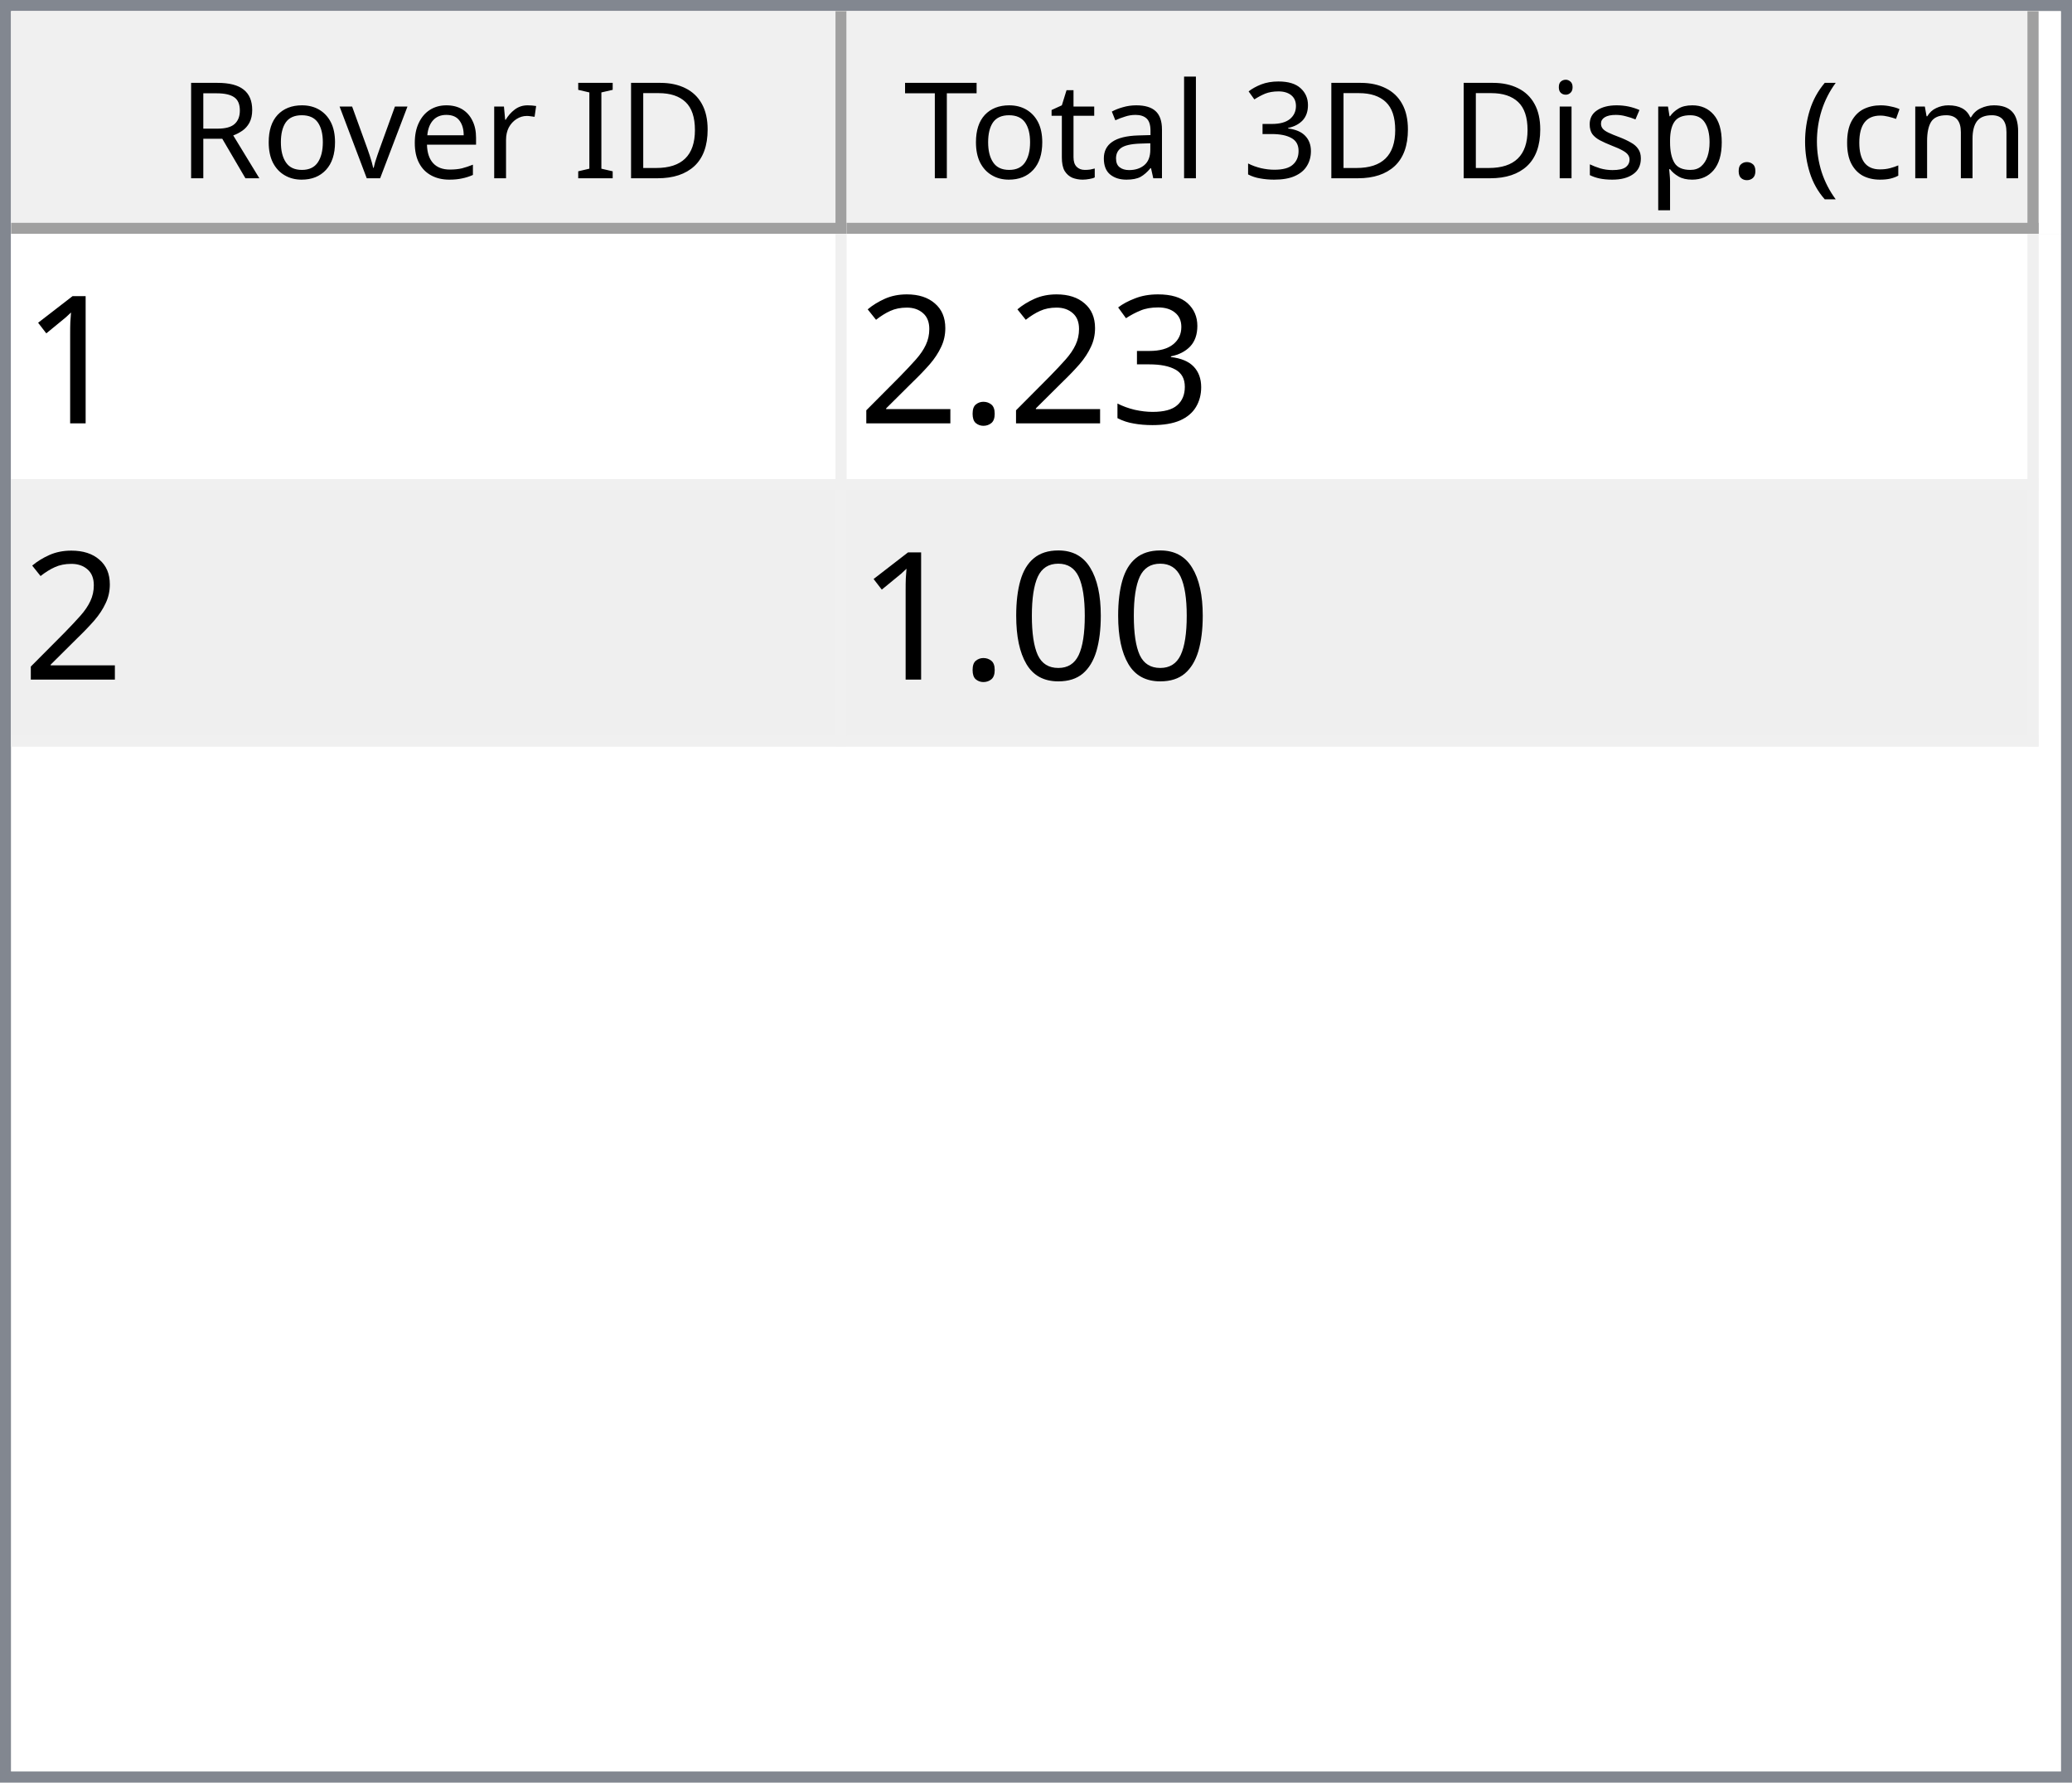
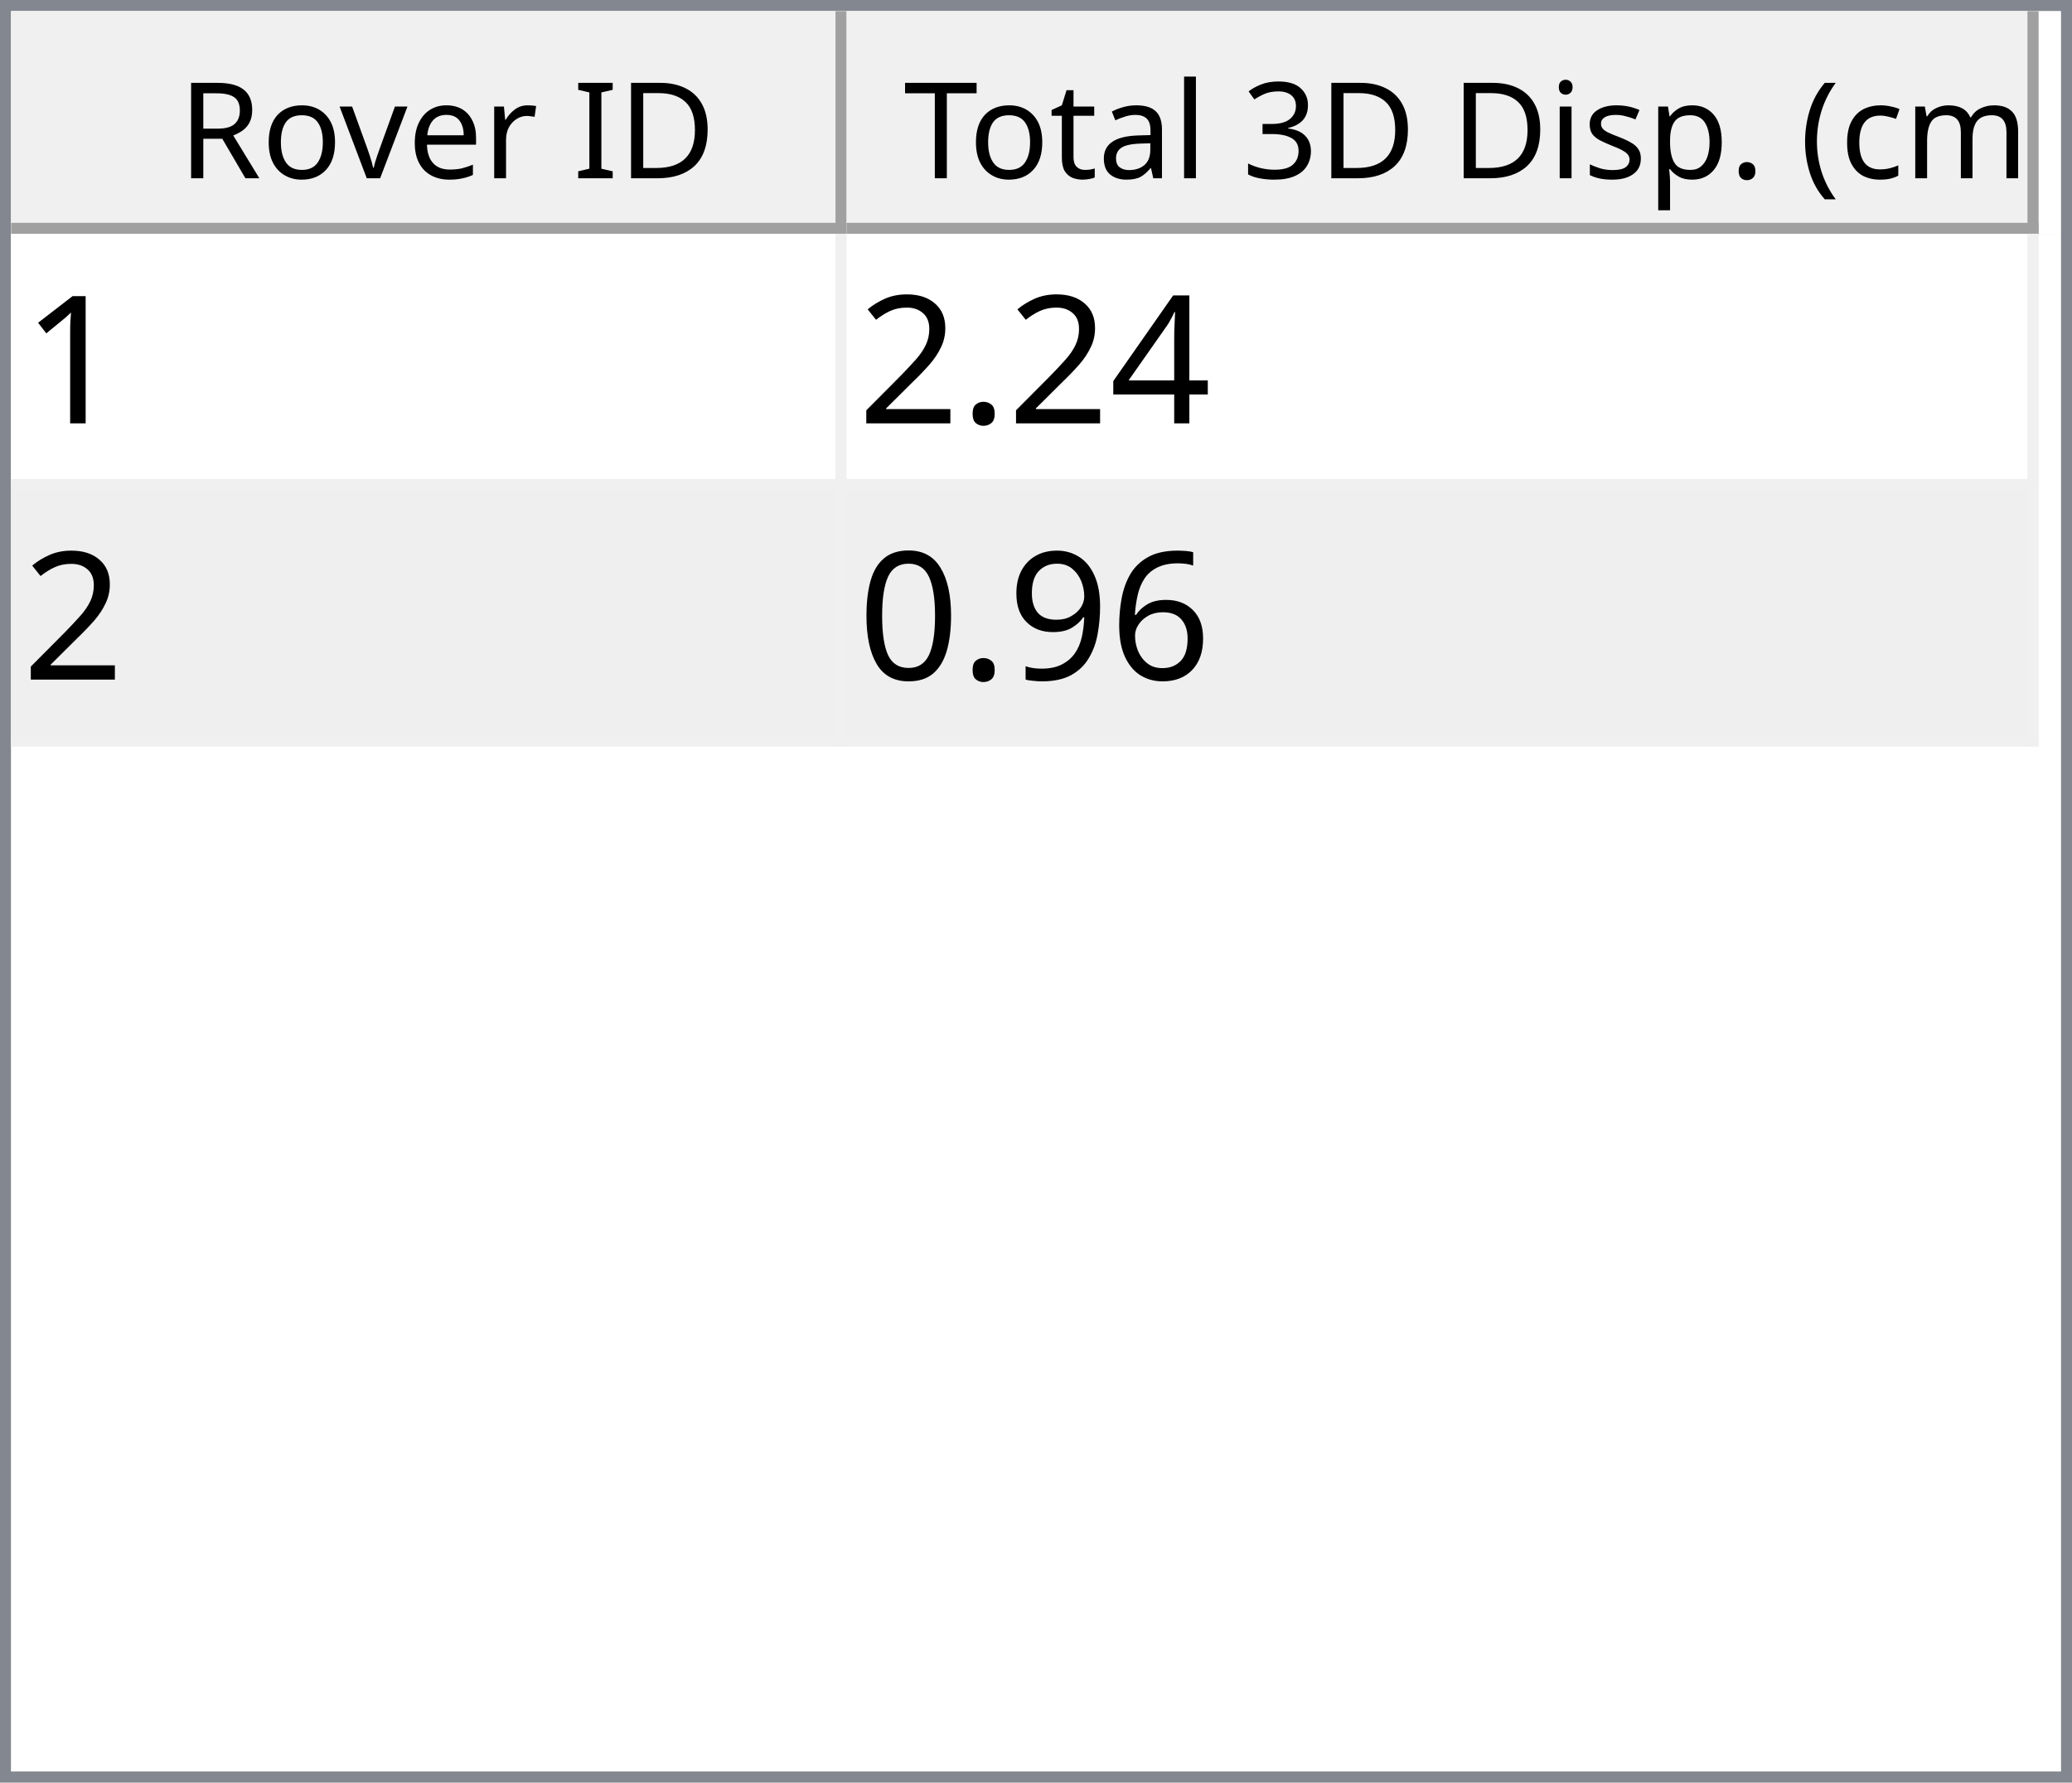
<svg xmlns="http://www.w3.org/2000/svg" style="fill-opacity:1; color-rendering:auto; color-interpolation:auto; text-rendering:auto; stroke:black; stroke-linecap:square; stroke-miterlimit:10; shape-rendering:auto; stroke-opacity:1; fill:black; stroke-dasharray:none; font-weight:normal; stroke-width:1; font-family:'Dialog'; font-style:normal; stroke-linejoin:miter; font-size:12px; stroke-dashoffset:0; image-rendering:auto;" width="186" height="160">
  <defs id="genericDefs" />
  <g>
    <defs id="defs1">
      <clipPath clipPathUnits="userSpaceOnUse" id="clipPath1">
        <path d="M0 0 L186 0 L186 160 L0 160 L0 0 Z" />
      </clipPath>
      <clipPath clipPathUnits="userSpaceOnUse" id="clipPath2">
        <path d="M0 0 L0 160 L186 160 L186 0 Z" />
      </clipPath>
      <clipPath clipPathUnits="userSpaceOnUse" id="clipPath3">
        <path d="M0 0 L0 20 L184 20 L184 0 Z" />
      </clipPath>
      <clipPath clipPathUnits="userSpaceOnUse" id="clipPath4">
        <path d="M0 0 L0 20 L75 20 L75 0 Z" />
      </clipPath>
      <clipPath clipPathUnits="userSpaceOnUse" id="clipPath5">
        <path d="M1 1 L1 19 L74 19 L74 1 Z" />
      </clipPath>
      <clipPath clipPathUnits="userSpaceOnUse" id="clipPath6">
        <path d="M0 0 L0 18 L73 18 L73 0 Z" />
      </clipPath>
      <clipPath clipPathUnits="userSpaceOnUse" id="clipPath7">
        <path d="M-0.5 -0.5 L-0.5 19.5 L74.5 19.5 L74.5 -0.5 Z" />
      </clipPath>
      <clipPath clipPathUnits="userSpaceOnUse" id="clipPath8">
        <path d="M0 0 L0 20 L107 20 L107 0 Z" />
      </clipPath>
      <clipPath clipPathUnits="userSpaceOnUse" id="clipPath9">
        <path d="M1 1 L1 19 L106 19 L106 1 Z" />
      </clipPath>
      <clipPath clipPathUnits="userSpaceOnUse" id="clipPath10">
        <path d="M0 0 L0 18 L105 18 L105 0 Z" />
      </clipPath>
      <clipPath clipPathUnits="userSpaceOnUse" id="clipPath11">
        <path d="M-0.5 -0.5 L-0.5 19.5 L106.5 19.5 L106.5 -0.5 Z" />
      </clipPath>
      <clipPath clipPathUnits="userSpaceOnUse" id="clipPath12">
        <path d="M0 0 L0 138 L184 138 L184 0 Z" />
      </clipPath>
      <clipPath clipPathUnits="userSpaceOnUse" id="clipPath13">
        <path d="M0 0 L0 46 L182 46 L182 0 Z" />
      </clipPath>
      <clipPath clipPathUnits="userSpaceOnUse" id="clipPath14">
        <path d="M-0.5 -0.5 L-0.5 45.5 L181.5 45.5 L181.5 -0.5 Z" />
      </clipPath>
      <clipPath clipPathUnits="userSpaceOnUse" id="clipPath15">
        <path d="M0 0 L0 22 L74 22 L74 0 Z" />
      </clipPath>
      <clipPath clipPathUnits="userSpaceOnUse" id="clipPath16">
        <path d="M0 0 L0 22 L106 22 L106 0 Z" />
      </clipPath>
      <font horiz-adv-x="64.551" id="font1">
        <font-face ascent="107.91" descent="25.098" units-per-em="100" style="font-style:normal; font-family:Segoe UI; font-weight:normal;" />
        <missing-glyph horiz-adv-x="64.551" d="M8.109 0 L8.109 68.266 L56.453 68.266 L56.453 0 L8.109 0 ZM15.328 7.234 L49.219 7.234 L49.219 61.031 L15.328 61.031 L15.328 7.234 Z" />
        <glyph unicode="D" horiz-adv-x="70.117" d="M9.188 0 L9.188 70.016 L28.516 70.016 Q65.531 70.016 65.531 35.891 Q65.531 19.672 55.25 9.836 Q44.969 0 27.734 0 L9.188 0 ZM17.391 62.594 L17.391 7.422 L27.828 7.422 Q41.609 7.422 49.273 14.797 Q56.938 22.172 56.938 35.688 Q56.938 62.594 28.328 62.594 L17.391 62.594 Z" />
        <glyph unicode="I" horiz-adv-x="26.611" d="M17.391 0 L9.188 0 L9.188 70.016 L17.391 70.016 L17.391 0 Z" />
        <glyph unicode=" " horiz-adv-x="27.393" d="" />
        <glyph unicode="r" horiz-adv-x="34.766" d="M34.188 41.891 Q32.078 43.5 28.125 43.5 Q23 43.5 19.555 38.672 Q16.109 33.844 16.109 25.484 L16.109 0 L8.109 0 L8.109 50 L16.109 50 L16.109 39.703 L16.312 39.703 Q18.016 44.969 21.531 47.922 Q25.047 50.875 29.391 50.875 Q32.516 50.875 34.188 50.203 L34.188 41.891 Z" />
        <glyph unicode="e" horiz-adv-x="52.295" d="M48.297 23 L12.984 23 Q13.188 14.656 17.484 10.109 Q21.781 5.562 29.297 5.562 Q37.75 5.562 44.828 11.141 L44.828 3.609 Q38.234 -1.172 27.391 -1.172 Q16.797 -1.172 10.742 5.641 Q4.688 12.453 4.688 24.812 Q4.688 36.469 11.305 43.82 Q17.922 51.172 27.734 51.172 Q37.547 51.172 42.922 44.828 Q48.297 38.484 48.297 27.203 L48.297 23 ZM40.094 29.781 Q40.047 36.719 36.75 40.578 Q33.453 44.438 27.594 44.438 Q21.922 44.438 17.969 40.383 Q14.016 36.328 13.094 29.781 L40.094 29.781 Z" />
        <glyph unicode="v" horiz-adv-x="47.9" d="M47.406 50 L27.484 0 L19.625 0 L0.688 50 L9.469 50 L22.172 13.672 Q23.578 9.672 23.922 6.688 L24.125 6.688 Q24.609 10.453 25.688 13.484 L38.969 50 L47.406 50 Z" />
        <glyph unicode="o" horiz-adv-x="58.594" d="M29 -1.172 Q17.922 -1.172 11.305 5.836 Q4.688 12.844 4.688 24.422 Q4.688 37.016 11.57 44.094 Q18.453 51.172 30.172 51.172 Q41.359 51.172 47.633 44.289 Q53.906 37.406 53.906 25.203 Q53.906 13.234 47.141 6.031 Q40.375 -1.172 29 -1.172 ZM29.594 44.438 Q21.875 44.438 17.383 39.188 Q12.891 33.938 12.891 24.703 Q12.891 15.828 17.43 10.695 Q21.969 5.562 29.594 5.562 Q37.359 5.562 41.531 10.594 Q45.703 15.625 45.703 24.906 Q45.703 34.281 41.531 39.359 Q37.359 44.438 29.594 44.438 Z" />
        <glyph unicode="R" horiz-adv-x="59.814" d="M59.375 0 L49.609 0 L37.891 19.625 Q36.281 22.359 34.766 24.289 Q33.25 26.219 31.664 27.438 Q30.078 28.656 28.25 29.219 Q26.422 29.781 24.125 29.781 L17.391 29.781 L17.391 0 L9.188 0 L9.188 70.016 L30.078 70.016 Q34.672 70.016 38.555 68.867 Q42.438 67.719 45.289 65.375 Q48.141 63.031 49.758 59.547 Q51.375 56.062 51.375 51.375 Q51.375 47.703 50.273 44.656 Q49.172 41.609 47.148 39.211 Q45.125 36.812 42.266 35.133 Q39.406 33.453 35.844 32.516 L35.844 32.328 Q37.594 31.547 38.891 30.547 Q40.188 29.547 41.359 28.18 Q42.531 26.812 43.68 25.078 Q44.828 23.344 46.234 21.047 L59.375 0 ZM17.391 62.594 L17.391 37.203 L28.516 37.203 Q31.594 37.203 34.203 38.133 Q36.812 39.062 38.719 40.797 Q40.625 42.531 41.703 45.047 Q42.781 47.562 42.781 50.688 Q42.781 56.297 39.141 59.445 Q35.5 62.594 28.609 62.594 L17.391 62.594 Z" />
        <glyph unicode=")" horiz-adv-x="30.176" d="M8.297 -15.922 L1.172 -15.922 Q16.406 2.344 16.406 26.812 Q16.406 51.469 1.078 70.016 L8.297 70.016 Q23.531 52.156 23.531 26.703 Q23.531 1.375 8.297 -15.922 Z" />
        <glyph unicode="m" horiz-adv-x="86.133" d="M79.109 0 L71.094 0 L71.094 28.719 Q71.094 37.016 68.531 40.727 Q65.969 44.438 59.906 44.438 Q54.781 44.438 51.195 39.75 Q47.609 35.062 47.609 28.516 L47.609 0 L39.594 0 L39.594 29.688 Q39.594 44.438 28.219 44.438 Q22.953 44.438 19.531 40.016 Q16.109 35.594 16.109 28.516 L16.109 0 L8.109 0 L8.109 50 L16.109 50 L16.109 42.094 L16.312 42.094 Q21.625 51.172 31.844 51.172 Q36.969 51.172 40.773 48.312 Q44.578 45.453 46 40.828 Q51.562 51.172 62.594 51.172 Q79.109 51.172 79.109 30.812 L79.109 0 Z" />
        <glyph unicode="c" horiz-adv-x="46.191" d="M42.188 2.297 Q36.422 -1.172 28.516 -1.172 Q17.828 -1.172 11.258 5.789 Q4.688 12.75 4.688 23.828 Q4.688 36.188 11.766 43.68 Q18.844 51.172 30.672 51.172 Q37.25 51.172 42.281 48.734 L42.281 40.531 Q36.719 44.438 30.375 44.438 Q22.703 44.438 17.797 38.945 Q12.891 33.453 12.891 24.516 Q12.891 15.719 17.508 10.641 Q22.125 5.562 29.891 5.562 Q36.422 5.562 42.188 9.906 L42.188 2.297 Z" />
        <glyph unicode="(" horiz-adv-x="30.176" d="M29.109 -15.922 L21.969 -15.922 Q6.844 1.375 6.844 26.703 Q6.844 52.156 21.969 70.016 L29.203 70.016 Q13.875 51.469 13.875 26.812 Q13.875 2.344 29.109 -15.922 Z" />
        <glyph unicode="." horiz-adv-x="21.68" d="M10.891 -1.078 Q8.641 -1.078 7.055 0.539 Q5.469 2.156 5.469 4.391 Q5.469 6.641 7.055 8.273 Q8.641 9.906 10.891 9.906 Q13.188 9.906 14.797 8.273 Q16.406 6.641 16.406 4.391 Q16.406 2.156 14.797 0.539 Q13.188 -1.078 10.891 -1.078 Z" />
        <glyph unicode="p" horiz-adv-x="58.789" d="M16.312 7.234 L16.109 7.234 L16.109 -23 L8.109 -23 L8.109 50 L16.109 50 L16.109 41.219 L16.312 41.219 Q22.219 51.172 33.594 51.172 Q43.266 51.172 48.688 44.461 Q54.109 37.75 54.109 26.469 Q54.109 13.922 48 6.375 Q41.891 -1.172 31.297 -1.172 Q21.578 -1.172 16.312 7.234 ZM16.109 27.391 L16.109 20.406 Q16.109 14.203 20.141 9.883 Q24.172 5.562 30.375 5.562 Q37.641 5.562 41.773 11.133 Q45.906 16.703 45.906 26.609 Q45.906 34.969 42.047 39.703 Q38.188 44.438 31.594 44.438 Q24.609 44.438 20.359 39.578 Q16.109 34.719 16.109 27.391 Z" />
        <glyph unicode="s" horiz-adv-x="42.432" d="M5.078 1.812 L5.078 10.406 Q11.625 5.562 19.484 5.562 Q30.031 5.562 30.031 12.594 Q30.031 14.594 29.125 15.992 Q28.219 17.391 26.68 18.461 Q25.141 19.531 23.07 20.383 Q21 21.234 18.609 22.172 Q15.281 23.484 12.766 24.828 Q10.25 26.172 8.57 27.859 Q6.891 29.547 6.031 31.695 Q5.172 33.844 5.172 36.719 Q5.172 40.234 6.789 42.945 Q8.406 45.656 11.086 47.484 Q13.766 49.312 17.211 50.242 Q20.656 51.172 24.312 51.172 Q30.812 51.172 35.938 48.922 L35.938 40.828 Q30.422 44.438 23.25 44.438 Q21 44.438 19.195 43.922 Q17.391 43.406 16.094 42.477 Q14.797 41.547 14.086 40.258 Q13.375 38.969 13.375 37.406 Q13.375 35.453 14.086 34.133 Q14.797 32.812 16.164 31.789 Q17.531 30.766 19.484 29.938 Q21.438 29.109 23.922 28.125 Q27.25 26.859 29.883 25.516 Q32.516 24.172 34.375 22.484 Q36.234 20.797 37.234 18.602 Q38.234 16.406 38.234 13.375 Q38.234 9.672 36.602 6.938 Q34.969 4.203 32.234 2.398 Q29.5 0.594 25.93 -0.289 Q22.359 -1.172 18.453 -1.172 Q10.75 -1.172 5.078 1.812 Z" />
        <glyph unicode="i" horiz-adv-x="24.219" d="M12.203 62.703 Q10.062 62.703 8.547 64.164 Q7.031 65.625 7.031 67.875 Q7.031 70.125 8.547 71.609 Q10.062 73.094 12.203 73.094 Q14.406 73.094 15.945 71.609 Q17.484 70.125 17.484 67.875 Q17.484 65.719 15.945 64.211 Q14.406 62.703 12.203 62.703 ZM16.109 0 L8.109 0 L8.109 50 L16.109 50 L16.109 0 Z" />
        <glyph unicode="3" horiz-adv-x="53.906" d="M46.531 19.828 Q46.531 15.094 44.75 11.211 Q42.969 7.328 39.719 4.57 Q36.469 1.812 31.93 0.297 Q27.391 -1.219 21.922 -1.219 Q11.922 -1.219 6 2.594 L6 11.188 Q13.094 5.609 22.219 5.609 Q25.875 5.609 28.828 6.539 Q31.781 7.469 33.906 9.227 Q36.031 10.984 37.18 13.477 Q38.328 15.969 38.328 19.094 Q38.328 32.812 18.797 32.812 L12.984 32.812 L12.984 39.594 L18.5 39.594 Q35.797 39.594 35.797 52.484 Q35.797 64.406 22.609 64.406 Q15.188 64.406 8.688 59.422 L8.688 67.188 Q15.375 71.188 24.609 71.188 Q29 71.188 32.57 69.969 Q36.141 68.75 38.68 66.555 Q41.219 64.359 42.609 61.281 Q44 58.203 44 54.5 Q44 40.672 30.031 36.719 L30.031 36.531 Q33.594 36.141 36.625 34.797 Q39.656 33.453 41.852 31.305 Q44.047 29.156 45.289 26.25 Q46.531 23.344 46.531 19.828 Z" />
        <glyph unicode="l" horiz-adv-x="24.219" d="M16.109 0 L8.109 0 L8.109 74.031 L16.109 74.031 L16.109 0 Z" />
        <glyph unicode="a" horiz-adv-x="50.879" d="M43.891 0 L35.891 0 L35.891 7.812 L35.688 7.812 Q30.469 -1.172 20.312 -1.172 Q12.844 -1.172 8.617 2.781 Q4.391 6.734 4.391 13.281 Q4.391 27.297 20.906 29.594 L35.891 31.688 Q35.891 44.438 25.594 44.438 Q16.547 44.438 9.281 38.281 L9.281 46.484 Q16.656 51.172 26.266 51.172 Q43.891 51.172 43.891 32.516 L43.891 0 ZM35.891 25.297 L23.828 23.641 Q18.266 22.859 15.43 20.875 Q12.594 18.891 12.594 13.875 Q12.594 10.203 15.211 7.883 Q17.828 5.562 22.172 5.562 Q28.125 5.562 32.008 9.742 Q35.891 13.922 35.891 20.312 L35.891 25.297 Z" />
        <glyph unicode="t" horiz-adv-x="33.887" d="M31.297 0.484 Q28.469 -1.078 23.828 -1.078 Q10.688 -1.078 10.688 13.578 L10.688 43.172 L2.094 43.172 L2.094 50 L10.688 50 L10.688 62.203 L18.703 64.797 L18.703 50 L31.297 50 L31.297 43.172 L18.703 43.172 L18.703 14.984 Q18.703 9.969 20.414 7.82 Q22.125 5.672 26.078 5.672 Q29.109 5.672 31.297 7.328 L31.297 0.484 Z" />
        <glyph unicode="T" horiz-adv-x="52.393" d="M50.594 62.594 L30.375 62.594 L30.375 0 L22.172 0 L22.172 62.594 L2 62.594 L2 70.016 L50.594 70.016 L50.594 62.594 Z" />
      </font>
      <font horiz-adv-x="75.0" id="font2">
        <font-face ascent="100.537" descent="21.973" units-per-em="100" style="font-style:normal; font-family:sans-serif; font-weight:normal;" />
        <missing-glyph horiz-adv-x="75.0" d="M12.5 0 L12.5 62.5 L62.5 62.5 L62.5 0 L12.5 0 ZM14.062 1.562 L60.938 1.562 L60.938 60.938 L14.062 60.938 L14.062 1.562 Z" />
        <glyph unicode="1" horiz-adv-x="55.615" d="M37.25 0 L28.469 0 L28.469 56 Q25.297 52.984 20.141 49.953 Q14.984 46.922 10.891 45.406 L10.891 53.906 Q18.266 57.375 23.781 62.305 Q29.297 67.234 31.594 71.875 L37.25 71.875 L37.25 0 Z" />
-         <glyph unicode="3" horiz-adv-x="55.615" d="M4.203 18.891 L12.984 20.062 Q14.5 12.594 18.141 9.297 Q21.781 6 27 6 Q33.203 6 37.477 10.297 Q41.75 14.594 41.75 20.953 Q41.75 27 37.797 30.93 Q33.844 34.859 27.734 34.859 Q25.25 34.859 21.531 33.891 L22.516 41.609 Q23.391 41.5 23.922 41.5 Q29.547 41.5 34.039 44.43 Q38.531 47.359 38.531 53.469 Q38.531 58.297 35.258 61.477 Q31.984 64.656 26.812 64.656 Q21.688 64.656 18.266 61.43 Q14.844 58.203 13.875 51.766 L5.078 53.328 Q6.688 62.156 12.398 67.016 Q18.109 71.875 26.609 71.875 Q32.469 71.875 37.398 69.359 Q42.328 66.844 44.945 62.5 Q47.562 58.156 47.562 53.266 Q47.562 48.641 45.07 44.828 Q42.578 41.016 37.703 38.766 Q44.047 37.312 47.562 32.695 Q51.078 28.078 51.078 21.141 Q51.078 11.766 44.242 5.25 Q37.406 -1.266 26.953 -1.266 Q17.531 -1.266 11.305 4.352 Q5.078 9.969 4.203 18.891 Z" />
+         <glyph unicode="4" horiz-adv-x="55.615" d="M32.328 0 L32.328 17.141 L1.266 17.141 L1.266 25.203 L33.938 71.578 L41.109 71.578 L41.109 25.203 L50.781 25.203 L50.781 17.141 L41.109 17.141 L41.109 0 L32.328 0 ZM32.328 25.203 L32.328 57.469 L9.906 25.203 L32.328 25.203 Z" />
        <glyph unicode="." horiz-adv-x="27.783" d="M9.078 0 L9.078 10.016 L19.094 10.016 L19.094 0 L9.078 0 Z" />
        <glyph unicode="2" horiz-adv-x="55.615" d="M50.344 8.453 L50.344 0 L3.031 0 Q2.938 3.172 4.047 6.109 Q5.859 10.938 9.836 15.625 Q13.812 20.312 21.344 26.469 Q33.016 36.031 37.117 41.625 Q41.219 47.219 41.219 52.203 Q41.219 57.422 37.477 61.008 Q33.734 64.594 27.734 64.594 Q21.391 64.594 17.578 60.789 Q13.766 56.984 13.719 50.25 L4.688 51.172 Q5.609 61.281 11.664 66.578 Q17.719 71.875 27.938 71.875 Q38.234 71.875 44.242 66.164 Q50.25 60.453 50.25 52 Q50.25 47.703 48.492 43.555 Q46.734 39.406 42.656 34.812 Q38.578 30.219 29.109 22.219 Q21.188 15.578 18.945 13.211 Q16.703 10.844 15.234 8.453 L50.344 8.453 Z" />
+         <glyph unicode="6" horiz-adv-x="55.615" d="M49.75 54.047 L41.016 53.375 Q39.844 58.547 37.703 60.891 Q34.125 64.656 28.906 64.656 Q24.703 64.656 21.531 62.312 Q17.391 59.281 14.992 53.469 Q12.594 47.656 12.5 36.922 Q15.672 41.75 20.266 44.094 Q24.859 46.438 29.891 46.438 Q38.672 46.438 44.852 39.969 Q51.031 33.5 51.031 23.25 Q51.031 16.5 48.125 10.719 Q45.219 4.938 40.141 1.859 Q35.062 -1.219 28.609 -1.219 Q17.625 -1.219 10.695 6.859 Q3.766 14.938 3.766 33.5 Q3.766 54.25 11.422 63.672 Q18.109 71.875 29.438 71.875 Q37.891 71.875 43.289 67.141 Q48.688 62.406 49.75 54.047 ZM13.875 23.188 Q13.875 18.656 15.797 14.508 Q17.719 10.359 21.188 8.18 Q24.656 6 28.469 6 Q34.031 6 38.039 10.492 Q42.047 14.984 42.047 22.703 Q42.047 30.125 38.086 34.398 Q34.125 38.672 28.125 38.672 Q22.172 38.672 18.023 34.398 Q13.875 30.125 13.875 23.188 Z" />
+         <glyph unicode="9" horiz-adv-x="55.615" d="M5.469 16.547 L13.922 17.328 Q14.984 11.375 18.016 8.688 Q21.047 6 25.781 6 Q29.828 6 32.883 7.859 Q35.938 9.719 37.891 12.82 Q39.844 15.922 41.164 21.195 Q42.484 26.469 42.484 31.938 Q42.484 32.516 42.438 33.688 Q39.797 29.5 35.234 26.883 Q30.672 24.266 25.344 24.266 Q16.453 24.266 10.305 30.711 Q4.156 37.156 4.156 47.703 Q4.156 58.594 10.578 65.234 Q17 71.875 26.656 71.875 Q33.641 71.875 39.43 68.117 Q45.219 64.359 48.219 57.398 Q51.219 50.438 51.219 37.25 Q51.219 23.531 48.242 15.406 Q45.266 7.281 39.383 3.031 Q33.5 -1.219 25.594 -1.219 Q17.188 -1.219 11.867 3.445 Q6.547 8.109 5.469 16.547 ZM41.453 48.141 Q41.453 55.719 37.43 60.156 Q33.406 64.594 27.734 64.594 Q21.875 64.594 17.531 59.812 Q13.188 55.031 13.188 47.406 Q13.188 40.578 17.312 36.305 Q21.438 32.031 27.484 32.031 Q33.594 32.031 37.523 36.305 Q41.453 40.578 41.453 48.141 Z" />
        <glyph unicode="0" horiz-adv-x="55.615" d="M4.156 35.297 Q4.156 48 6.766 55.742 Q9.375 63.484 14.523 67.68 Q19.672 71.875 27.484 71.875 Q33.25 71.875 37.594 69.555 Q41.938 67.234 44.773 62.867 Q47.609 58.5 49.219 52.227 Q50.828 45.953 50.828 35.297 Q50.828 22.703 48.242 14.969 Q45.656 7.234 40.508 3.008 Q35.359 -1.219 27.484 -1.219 Q17.141 -1.219 11.234 6.203 Q4.156 15.141 4.156 35.297 ZM13.188 35.297 Q13.188 17.672 17.312 11.836 Q21.438 6 27.484 6 Q33.547 6 37.672 11.859 Q41.797 17.719 41.797 35.297 Q41.797 52.984 37.672 58.789 Q33.547 64.594 27.391 64.594 Q21.344 64.594 17.719 59.469 Q13.188 52.938 13.188 35.297 Z" />
      </font>
    </defs>
    <g style="fill:white; stroke:white;">
      <rect x="0" y="0" width="186" style="clip-path:url(#clipPath1); stroke:none;" height="160" />
    </g>
    <g style="fill:white; text-rendering:optimizeSpeed; color-rendering:optimizeSpeed; image-rendering:optimizeSpeed; shape-rendering:crispEdges; stroke:white; color-interpolation:sRGB;">
      <rect x="0" width="186" height="160" y="0" style="stroke:none;" />
      <path style="stroke:none;" d="M0 160 L186 160 L186 0 L0 0 Z" />
    </g>
    <g style="fill:rgb(240,240,240); font-family:'Segoe UI'; stroke:rgb(240,240,240);">
      <rect x="0" y="0" width="186" style="clip-path:url(#clipPath2); stroke:none;" height="160" />
    </g>
    <g style="fill:rgb(130,135,144); font-family:'Segoe UI'; stroke:rgb(130,135,144);">
      <path d="M0 0 L186 0 L186 160 L0 160 L0 0 ZM1 1 L185 1 L185 159 L1 159 L1 1 Z" style="fill-rule:evenodd; clip-path:url(#clipPath2); stroke:none;" />
    </g>
    <g style="fill:white; font-family:'Segoe UI'; stroke:white;" transform="translate(1,1)">
      <rect x="0" y="0" width="184" style="clip-path:url(#clipPath3); stroke:none;" height="20" />
    </g>
    <g style="fill:rgb(240,240,240); font-family:'Segoe UI'; stroke:rgb(240,240,240);" transform="translate(1,1)">
      <rect x="0" y="0" width="75" style="clip-path:url(#clipPath4); stroke:none;" height="20" />
    </g>
    <g style="font-family:'Segoe UI';" transform="translate(2,2)">
      <text x="14" xml:space="preserve" y="14" style="clip-path:url(#clipPath6); stroke:none;">Rover ID</text>
    </g>
    <g style="fill:rgb(160,160,160); font-family:'Segoe UI'; stroke:rgb(160,160,160); stroke-linejoin:bevel;" transform="translate(1.5,1.5)">
      <line x1="74" x2="74" y1="0" style="fill:none; clip-path:url(#clipPath7);" y2="19" />
    </g>
    <g style="fill:rgb(160,160,160); font-family:'Segoe UI'; stroke:rgb(160,160,160); stroke-linejoin:bevel;" transform="matrix(1,0,0,1,1,1) translate(0.5,0.5)">
      <line x1="0" x2="74" y1="19" style="fill:none; clip-path:url(#clipPath7);" y2="19" />
    </g>
    <g style="fill:rgb(240,240,240); font-family:'Segoe UI'; stroke:rgb(240,240,240);" transform="translate(76,1)">
      <rect x="0" y="0" width="107" style="clip-path:url(#clipPath8); stroke:none;" height="20" />
    </g>
    <g style="font-family:'Segoe UI';" transform="translate(77,2)">
      <text x="1" xml:space="preserve" y="14" style="clip-path:url(#clipPath10); stroke:none;"> Total 3D Disp. (cm)</text>
    </g>
    <g style="fill:rgb(160,160,160); font-family:'Segoe UI'; stroke:rgb(160,160,160); stroke-linejoin:bevel;" transform="translate(76.5,1.5)">
      <line x1="106" x2="106" y1="0" style="fill:none; clip-path:url(#clipPath11);" y2="19" />
    </g>
    <g style="fill:rgb(160,160,160); font-family:'Segoe UI'; stroke:rgb(160,160,160); stroke-linejoin:bevel;" transform="matrix(1,0,0,1,76,1) translate(0.5,0.5)">
      <line x1="0" x2="106" y1="19" style="fill:none; clip-path:url(#clipPath11);" y2="19" />
    </g>
    <g style="fill:white; font-family:'Segoe UI'; stroke:white;" transform="translate(1,21)">
      <rect x="0" y="0" width="184" style="clip-path:url(#clipPath12); stroke:none;" height="138" />
    </g>
    <g style="fill:rgb(240,240,240); font-size:16px; font-family:sans-serif; stroke:rgb(240,240,240);" transform="translate(1,21)">
      <rect x="0" y="0" width="182" style="clip-path:url(#clipPath13); stroke:none;" height="46" />
      <line transform="translate(0.5,0.5)" x1="0" x2="181" y1="22" style="clip-path:url(#clipPath14); fill:none; stroke-linejoin:bevel;" y2="22" />
    </g>
    <g transform="matrix(1,0,0,1,1,21) translate(0.5,0.5)" style="fill:rgb(240,240,240); font-size:16px; font-family:sans-serif; stroke:rgb(240,240,240); stroke-linejoin:bevel;">
      <line x1="0" x2="181" y1="45" style="fill:none; clip-path:url(#clipPath14);" y2="45" />
    </g>
    <g transform="matrix(1,0,0,1,1,21) translate(0.5,0.5)" style="fill:rgb(240,240,240); font-size:16px; font-family:sans-serif; stroke:rgb(240,240,240); stroke-linejoin:bevel;">
      <line x1="74" x2="74" y1="0" style="fill:none; clip-path:url(#clipPath14);" y2="45" />
    </g>
    <g transform="matrix(1,0,0,1,1,21) translate(0.5,0.5)" style="fill:rgb(240,240,240); font-size:16px; font-family:sans-serif; stroke:rgb(240,240,240); stroke-linejoin:bevel;">
      <line x1="181" x2="181" y1="0" style="fill:none; clip-path:url(#clipPath14);" y2="45" />
    </g>
    <g style="fill:white; font-size:16px; font-family:sans-serif; stroke:white;" transform="matrix(1,0,0,1,1,21)">
      <rect x="0" y="0" width="74" style="clip-path:url(#clipPath15); stroke:none;" height="22" />
      <text x="1" y="17" style="fill:black; clip-path:url(#clipPath15); stroke:none;" xml:space="preserve">1</text>
    </g>
    <g style="fill:white; font-size:16px; font-family:sans-serif; stroke:white;" transform="matrix(1,0,0,1,1,21) translate(75,0)">
      <rect x="0" y="0" width="106" style="clip-path:url(#clipPath16); stroke:none;" height="22" />
-       <text x="1" y="17" style="fill:black; clip-path:url(#clipPath16); stroke:none;" xml:space="preserve">2.23</text>
+       <text x="1" y="17" style="fill:black; clip-path:url(#clipPath16); stroke:none;" xml:space="preserve">2.24</text>
    </g>
    <g style="fill:rgb(239,239,239); font-size:16px; font-family:sans-serif; stroke:rgb(239,239,239);" transform="matrix(1,0,0,1,1,21) translate(0,23)">
      <rect x="0" y="0" width="74" style="clip-path:url(#clipPath15); stroke:none;" height="22" />
      <text x="1" y="17" style="fill:black; clip-path:url(#clipPath15); stroke:none;" xml:space="preserve">2</text>
    </g>
    <g style="fill:rgb(239,239,239); font-size:16px; font-family:sans-serif; stroke:rgb(239,239,239);" transform="matrix(1,0,0,1,1,21) translate(75,23)">
      <rect x="0" y="0" width="106" style="clip-path:url(#clipPath16); stroke:none;" height="22" />
-       <text x="1" y="17" style="fill:black; clip-path:url(#clipPath16); stroke:none;" xml:space="preserve">1.00</text>
+       <text x="1" y="17" style="fill:black; clip-path:url(#clipPath16); stroke:none;" xml:space="preserve">0.96</text>
    </g>
  </g>
</svg>
